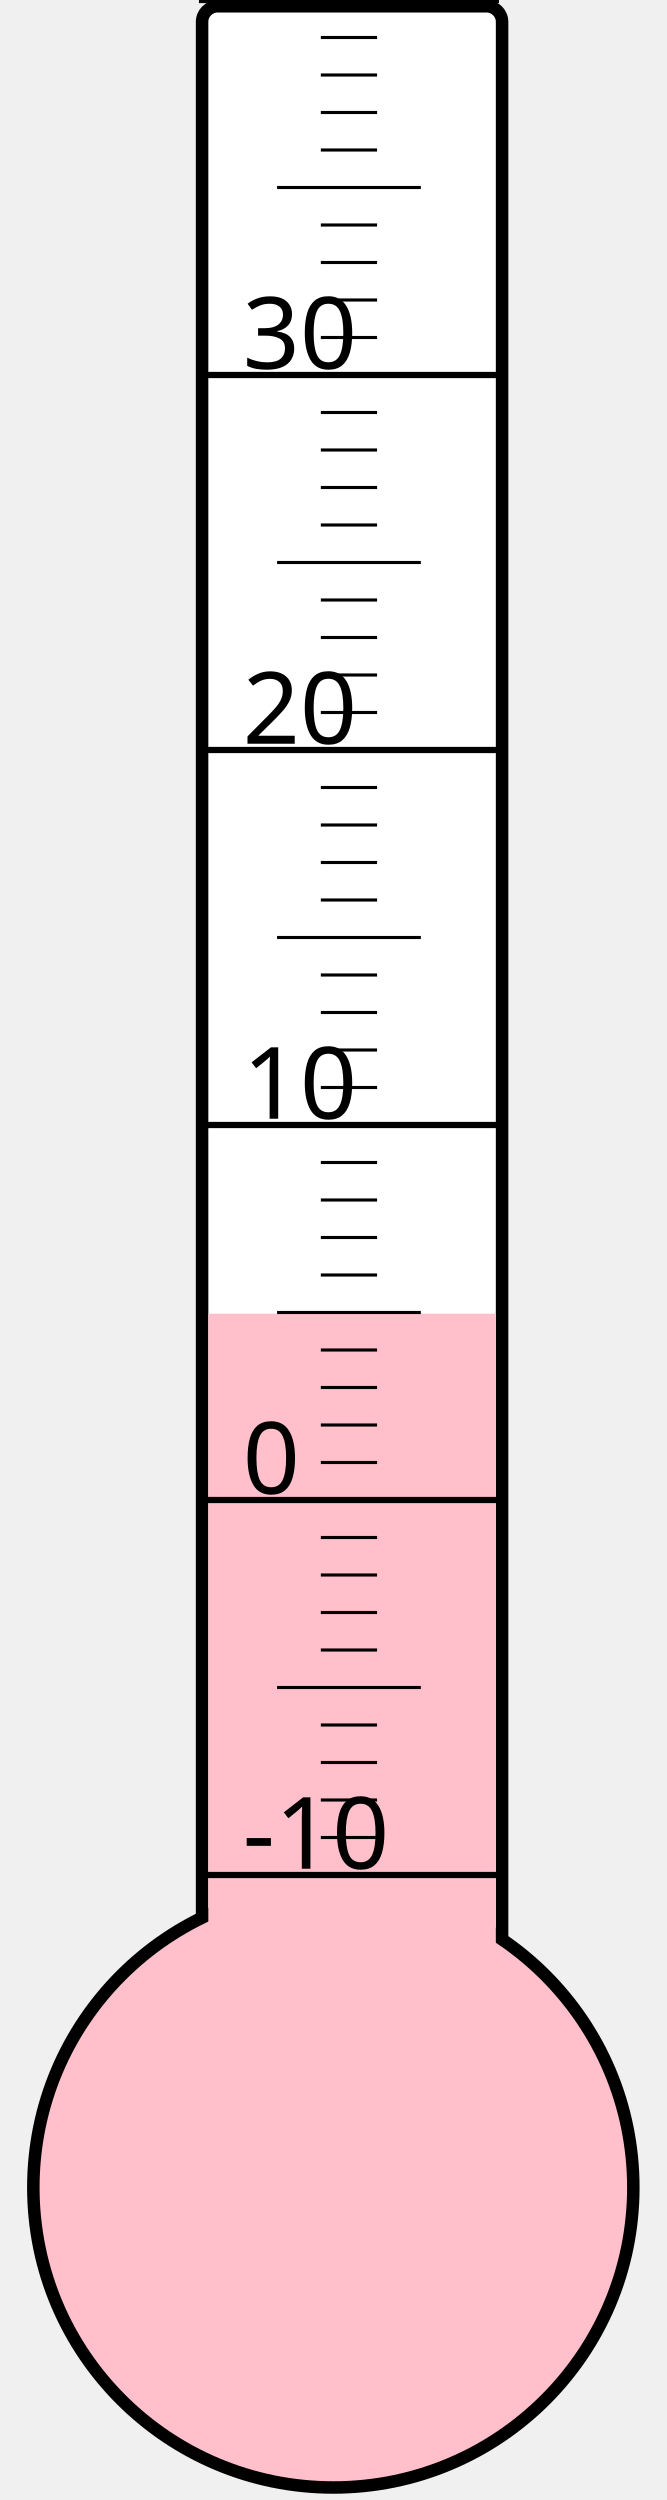
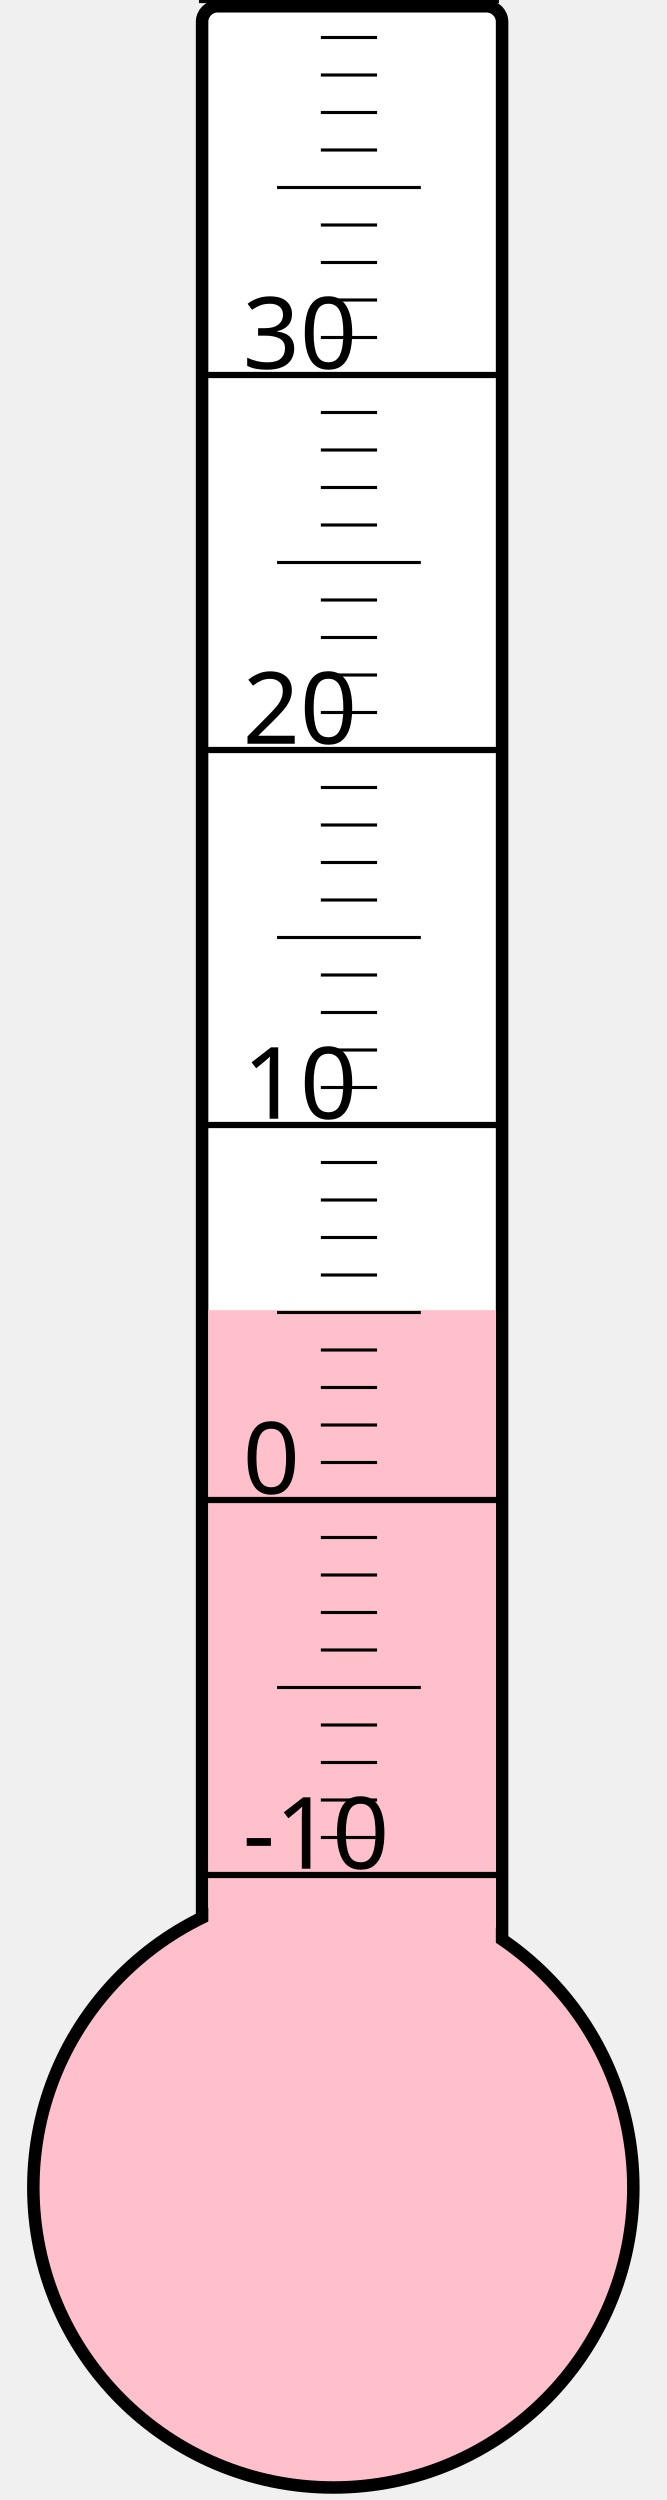
<svg xmlns="http://www.w3.org/2000/svg" width="40px" height="150px" viewBox="0 0 200 800">
  <rect width="200" height="800" x="0" y="0" style="fill: #ffffeb; fill-opacity: 0;" />
  <rect width="96" height="680" x="58" y="2" rx="5" ry="5" style="fill: white; fill-opacity: 1; stroke: black; stroke-width: 4;" />
  <circle cx="100" cy="700" r="96" style="fill: pink; stroke: black; stroke-width: 4;" />
-   <rect width="92" height="279.625" x="60" y="420.375" style="fill: pink; fill-opacity: 1; stroke-width: 0;" />
+   <rect width="92" height="280.75" x="60" y="419.25" style="fill: pink; fill-opacity: 1; stroke-width: 0;" />
  <text x="71" y="598" style="font-family: sans-serif; font-size: 24pt;">-10</text>
  <text x="71" y="478" style="font-family: sans-serif; font-size: 24pt;">0</text>
  <text x="71" y="358" style="font-family: sans-serif; font-size: 24pt;">10</text>
  <text x="71" y="238" style="font-family: sans-serif; font-size: 24pt;">20</text>
  <text x="71" y="118" style="font-family: sans-serif; font-size: 24pt;">30</text>
  <g style="stroke: black;">
    <line x1="57" y1="600" x2="153" y2="600" style="stroke-width: 2;" />
    <line x1="96" y1="588" x2="114" y2="588" style="stroke-width: 1;" />
    <line x1="96" y1="576" x2="114" y2="576" style="stroke-width: 1;" />
    <line x1="96" y1="564" x2="114" y2="564" style="stroke-width: 1;" />
    <line x1="96" y1="552" x2="114" y2="552" style="stroke-width: 1;" />
    <line x1="82" y1="540" x2="128" y2="540" style="stroke-width: 1;" />
    <line x1="96" y1="528" x2="114" y2="528" style="stroke-width: 1;" />
    <line x1="96" y1="516" x2="114" y2="516" style="stroke-width: 1;" />
    <line x1="96" y1="504" x2="114" y2="504" style="stroke-width: 1;" />
    <line x1="96" y1="492" x2="114" y2="492" style="stroke-width: 1;" />
    <line x1="57" y1="480" x2="153" y2="480" style="stroke-width: 2;" />
    <line x1="96" y1="468" x2="114" y2="468" style="stroke-width: 1;" />
    <line x1="96" y1="456" x2="114" y2="456" style="stroke-width: 1;" />
    <line x1="96" y1="444" x2="114" y2="444" style="stroke-width: 1;" />
    <line x1="96" y1="432" x2="114" y2="432" style="stroke-width: 1;" />
    <line x1="82" y1="420" x2="128" y2="420" style="stroke-width: 1;" />
    <line x1="96" y1="408" x2="114" y2="408" style="stroke-width: 1;" />
    <line x1="96" y1="396" x2="114" y2="396" style="stroke-width: 1;" />
    <line x1="96" y1="384" x2="114" y2="384" style="stroke-width: 1;" />
    <line x1="96" y1="372" x2="114" y2="372" style="stroke-width: 1;" />
    <line x1="57" y1="360" x2="153" y2="360" style="stroke-width: 2;" />
    <line x1="96" y1="348" x2="114" y2="348" style="stroke-width: 1;" />
    <line x1="96" y1="336" x2="114" y2="336" style="stroke-width: 1;" />
    <line x1="96" y1="324" x2="114" y2="324" style="stroke-width: 1;" />
    <line x1="96" y1="312" x2="114" y2="312" style="stroke-width: 1;" />
    <line x1="82" y1="300" x2="128" y2="300" style="stroke-width: 1;" />
    <line x1="96" y1="288" x2="114" y2="288" style="stroke-width: 1;" />
    <line x1="96" y1="276" x2="114" y2="276" style="stroke-width: 1;" />
    <line x1="96" y1="264" x2="114" y2="264" style="stroke-width: 1;" />
    <line x1="96" y1="252" x2="114" y2="252" style="stroke-width: 1;" />
    <line x1="57" y1="240" x2="153" y2="240" style="stroke-width: 2;" />
    <line x1="96" y1="228" x2="114" y2="228" style="stroke-width: 1;" />
    <line x1="96" y1="216" x2="114" y2="216" style="stroke-width: 1;" />
    <line x1="96" y1="204" x2="114" y2="204" style="stroke-width: 1;" />
    <line x1="96" y1="192" x2="114" y2="192" style="stroke-width: 1;" />
    <line x1="82" y1="180" x2="128" y2="180" style="stroke-width: 1;" />
    <line x1="96" y1="168" x2="114" y2="168" style="stroke-width: 1;" />
    <line x1="96" y1="156" x2="114" y2="156" style="stroke-width: 1;" />
    <line x1="96" y1="144" x2="114" y2="144" style="stroke-width: 1;" />
    <line x1="96" y1="132" x2="114" y2="132" style="stroke-width: 1;" />
    <line x1="57" y1="120" x2="153" y2="120" style="stroke-width: 2;" />
    <line x1="96" y1="108" x2="114" y2="108" style="stroke-width: 1;" />
    <line x1="96" y1="96" x2="114" y2="96" style="stroke-width: 1;" />
    <line x1="96" y1="84" x2="114" y2="84" style="stroke-width: 1;" />
    <line x1="96" y1="72" x2="114" y2="72" style="stroke-width: 1;" />
    <line x1="82" y1="60" x2="128" y2="60" style="stroke-width: 1;" />
    <line x1="96" y1="48" x2="114" y2="48" style="stroke-width: 1;" />
    <line x1="96" y1="36" x2="114" y2="36" style="stroke-width: 1;" />
    <line x1="96" y1="24" x2="114" y2="24" style="stroke-width: 1;" />
    <line x1="96" y1="12" x2="114" y2="12" style="stroke-width: 1;" />
    <line x1="57" y1="0" x2="153" y2="0" style="stroke-width: 2;" />
  </g>
</svg>
